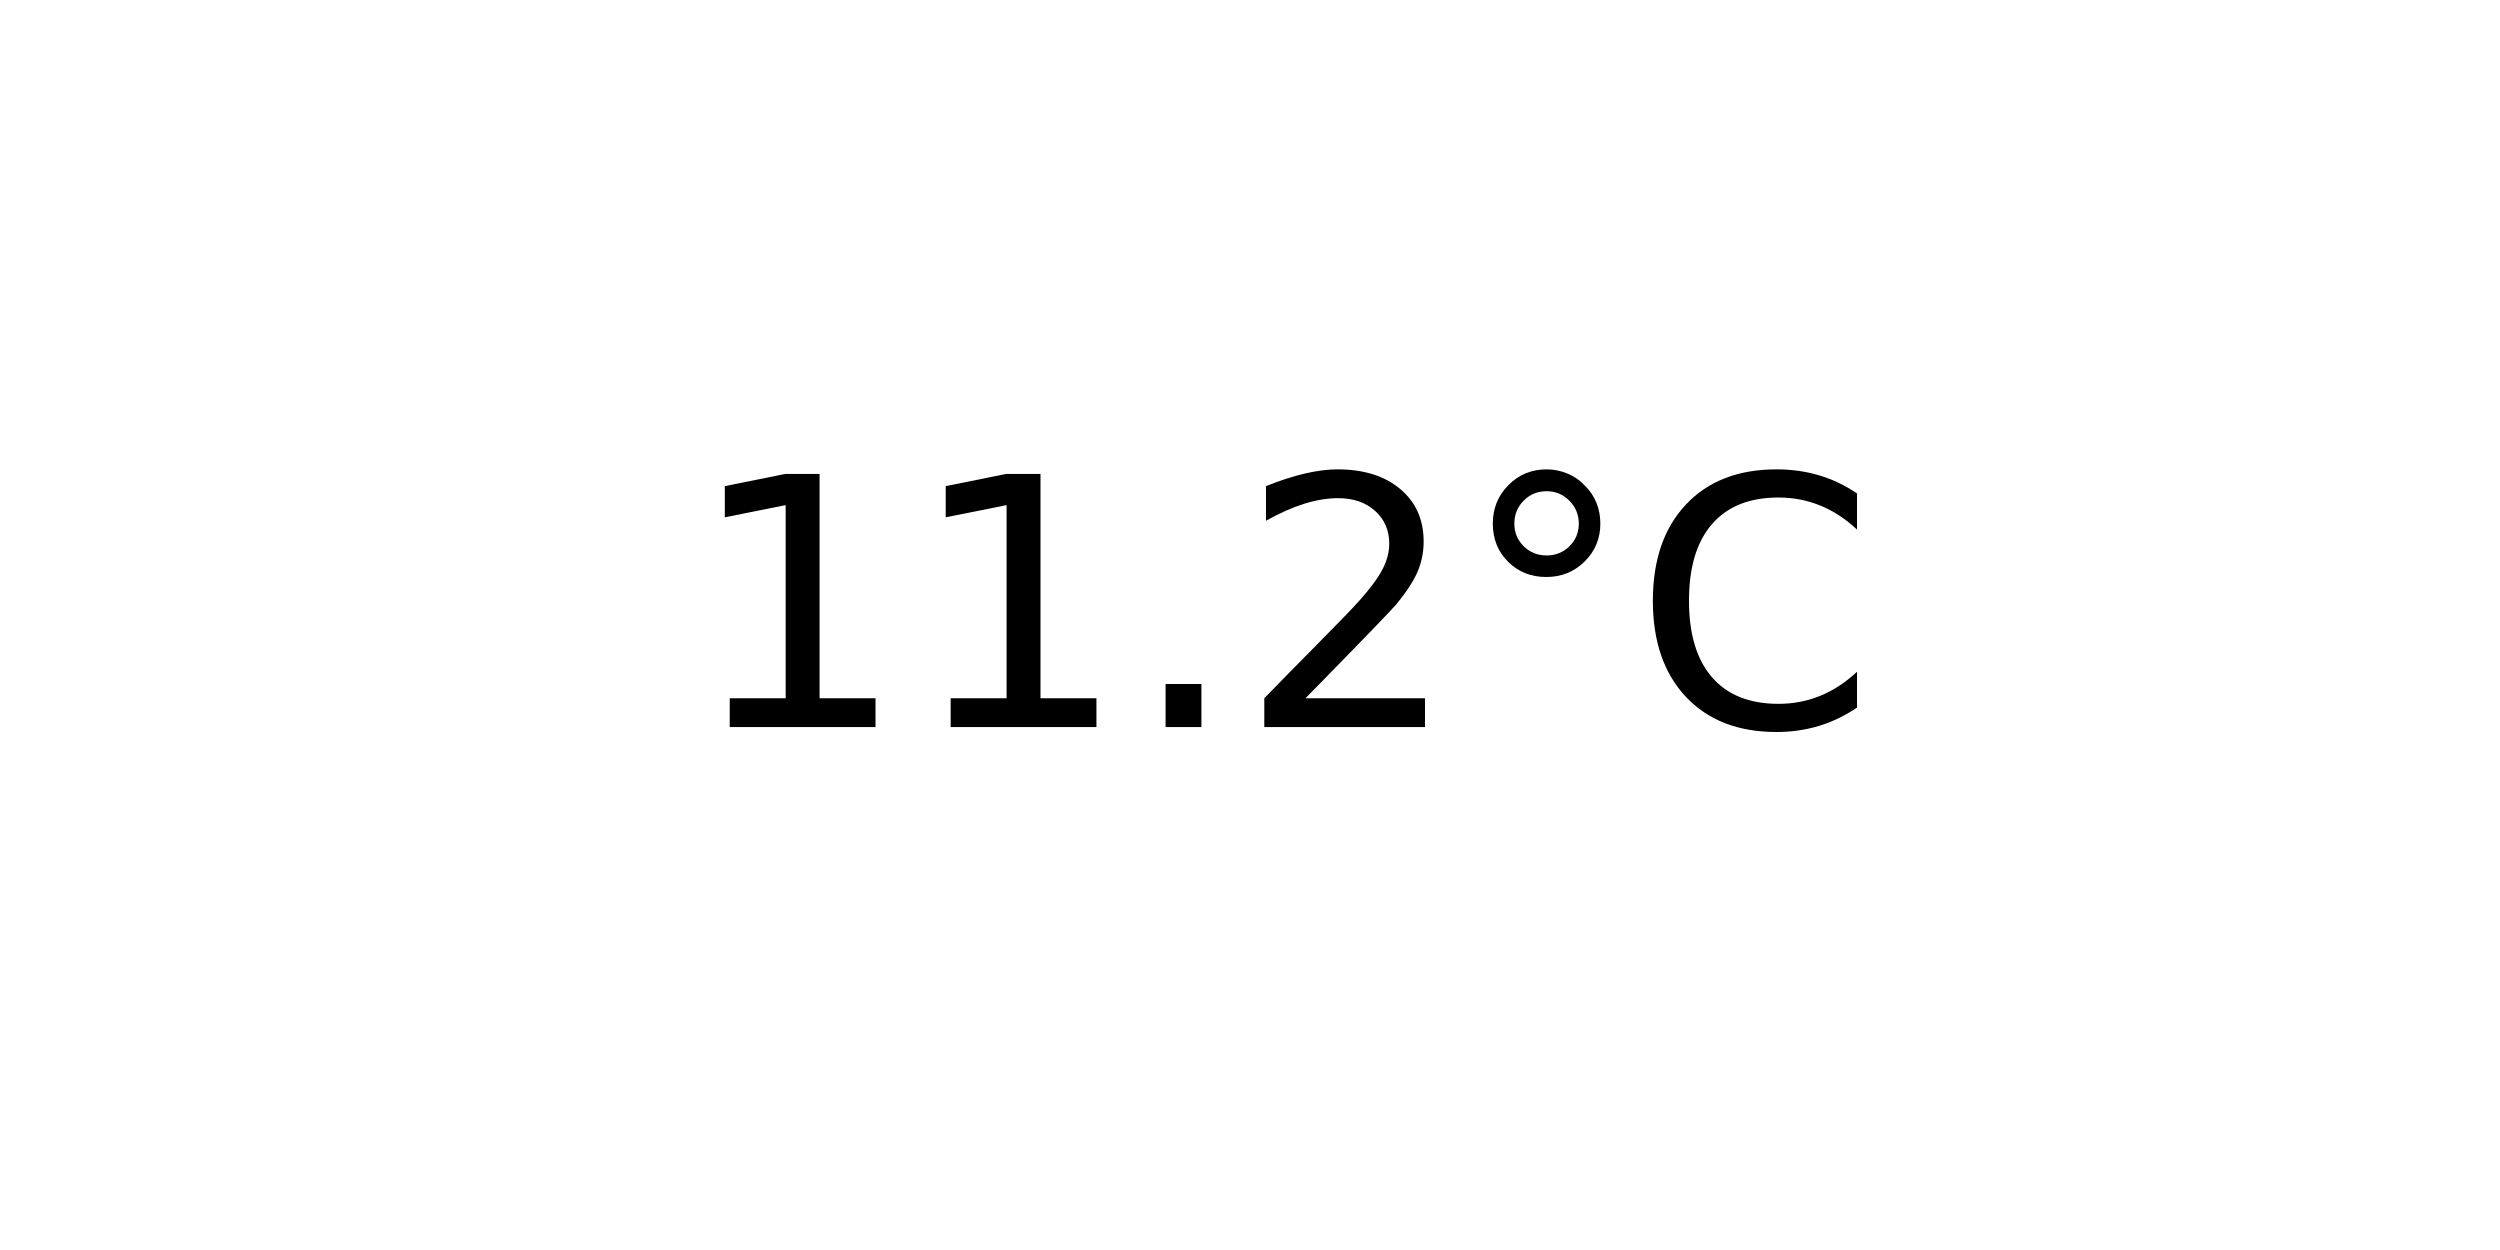
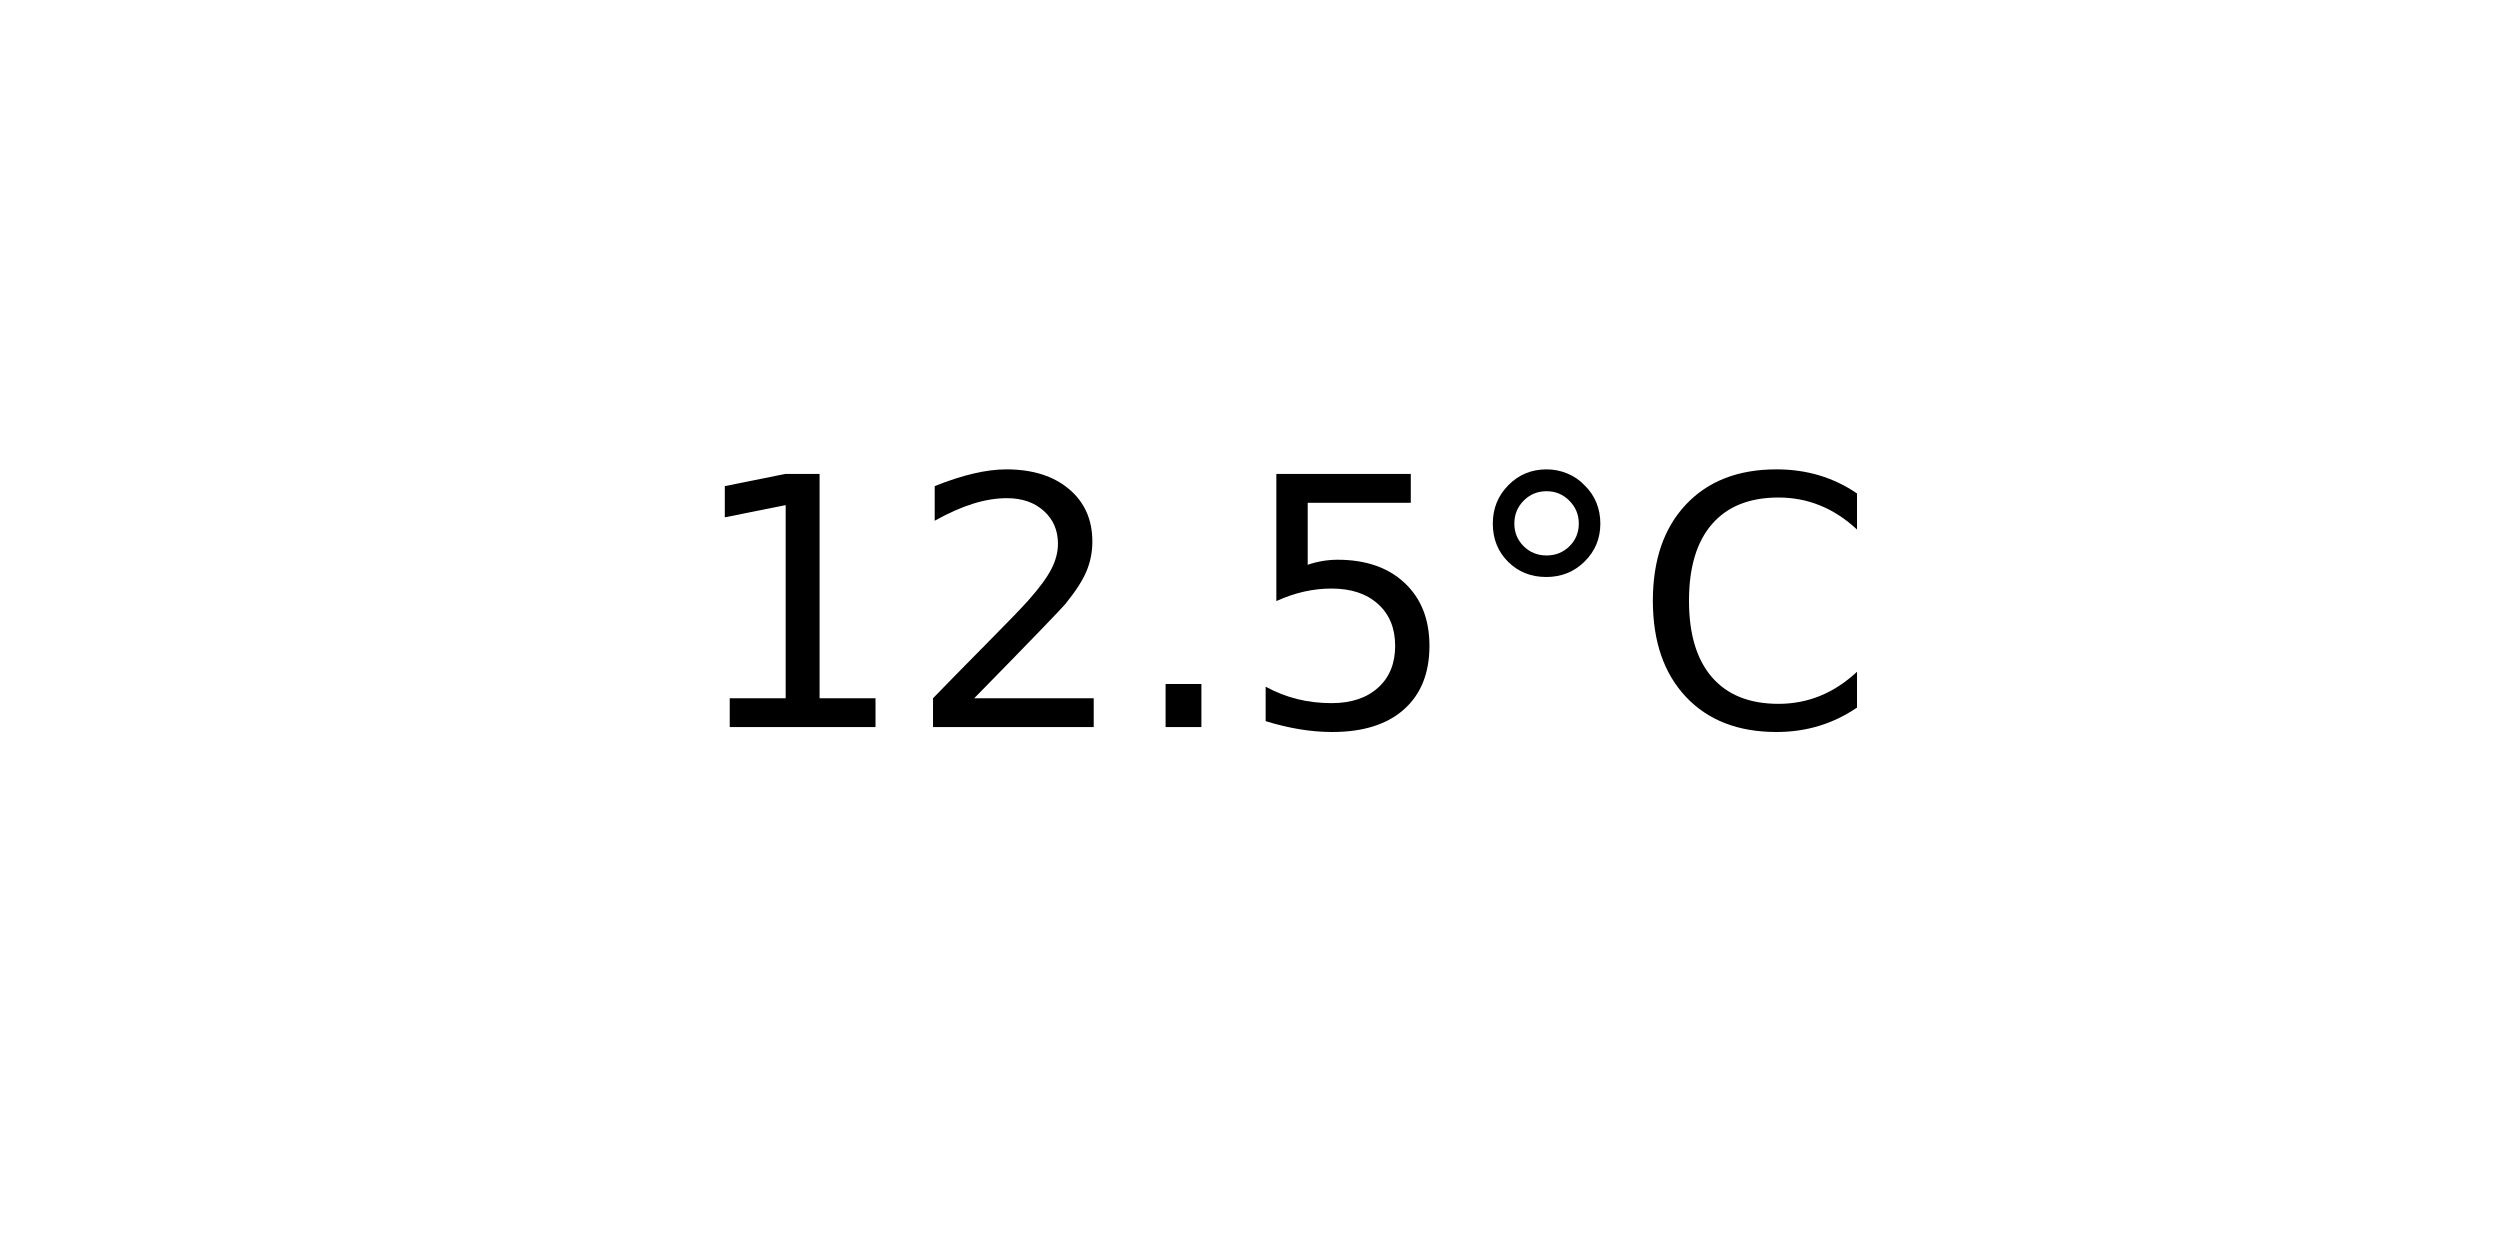
<svg xmlns="http://www.w3.org/2000/svg" xmlns:xlink="http://www.w3.org/1999/xlink" width="72pt" height="36pt" viewBox="0 0 72 36" version="1.1">
  <defs>
    <style type="text/css">*{stroke-linejoin: round; stroke-linecap: butt}</style>
  </defs>
  <g id="figure_1">
    <g id="axes_1">
      <g id="text_1">
        <g transform="translate(19.77578 20.93937) scale(0.1 -0.1)">
          <defs>
            <path id="DejaVuSans-31" d="M 794 531  L 1825 531  L 1825 4091  L 703 3866  L 703 4441  L 1819 4666  L 2450 4666  L 2450 531  L 3481 531  L 3481 0  L 794 0  L 794 531  z " transform="scale(0.015625)" />
+             <path id="DejaVuSans-32" d="M 1228 531  L 3431 531  L 3431 0  L 469 0  L 469 531  Q 828 903 1448 1529  Q 2069 2156 2228 2338  Q 2531 2678 2651 2914  Q 2772 3150 2772 3378  Q 2772 3750 2511 3984  Q 2250 4219 1831 4219  Q 1534 4219 1204 4116  Q 875 4013 500 3803  L 500 4441  Q 881 4594 1212 4672  Q 1544 4750 1819 4750  Q 2544 4750 2975 4387  Q 3406 4025 3406 3419  Q 3406 3131 3298 2873  Q 3191 2616 2906 2266  Q 2828 2175 2409 1742  Q 1991 1309 1228 531  z " transform="scale(0.015625)" />
            <path id="DejaVuSans-2e" d="M 684 794  L 1344 794  L 1344 0  L 684 0  L 684 794  z " transform="scale(0.015625)" />
-             <path id="DejaVuSans-32" d="M 1228 531  L 3431 531  L 3431 0  L 469 0  L 469 531  Q 828 903 1448 1529  Q 2069 2156 2228 2338  Q 2531 2678 2651 2914  Q 2772 3150 2772 3378  Q 2772 3750 2511 3984  Q 2250 4219 1831 4219  Q 1534 4219 1204 4116  Q 875 4013 500 3803  L 500 4441  Q 881 4594 1212 4672  Q 1544 4750 1819 4750  Q 2544 4750 2975 4387  Q 3406 4025 3406 3419  Q 3406 3131 3298 2873  Q 3191 2616 2906 2266  Q 2828 2175 2409 1742  Q 1991 1309 1228 531  z " transform="scale(0.015625)" />
+             <path id="DejaVuSans-35" d="M 691 4666  L 3169 4666  L 3169 4134  L 1269 4134  L 1269 2991  Q 1406 3038 1543 3061  Q 1681 3084 1819 3084  Q 2600 3084 3056 2656  Q 3513 2228 3513 1497  Q 3513 744 3044 326  Q 2575 -91 1722 -91  Q 1428 -91 1123 -41  Q 819 9 494 109  L 494 744  Q 775 591 1075 516  Q 1375 441 1709 441  Q 2250 441 2565 725  Q 2881 1009 2881 1497  Q 2881 1984 2565 2268  Q 2250 2553 1709 2553  Q 1456 2553 1204 2497  Q 953 2441 691 2322  L 691 4666  z " transform="scale(0.015625)" />
            <path id="DejaVuSans-b0" d="M 1600 4347  Q 1350 4347 1178 4173  Q 1006 4000 1006 3750  Q 1006 3503 1178 3333  Q 1350 3163 1600 3163  Q 1850 3163 2022 3333  Q 2194 3503 2194 3750  Q 2194 3997 2020 4172  Q 1847 4347 1600 4347  z M 1600 4750  Q 1800 4750 1984 4673  Q 2169 4597 2303 4453  Q 2447 4313 2519 4134  Q 2591 3956 2591 3750  Q 2591 3338 2302 3052  Q 2013 2766 1594 2766  Q 1172 2766 890 3047  Q 609 3328 609 3750  Q 609 4169 896 4459  Q 1184 4750 1600 4750  z " transform="scale(0.015625)" />
            <path id="DejaVuSans-43" d="M 4122 4306  L 4122 3641  Q 3803 3938 3442 4084  Q 3081 4231 2675 4231  Q 1875 4231 1450 3742  Q 1025 3253 1025 2328  Q 1025 1406 1450 917  Q 1875 428 2675 428  Q 3081 428 3442 575  Q 3803 722 4122 1019  L 4122 359  Q 3791 134 3420 21  Q 3050 -91 2638 -91  Q 1578 -91 968 557  Q 359 1206 359 2328  Q 359 3453 968 4101  Q 1578 4750 2638 4750  Q 3056 4750 3426 4639  Q 3797 4528 4122 4306  z " transform="scale(0.015625)" />
          </defs>
          <use xlink:href="#DejaVuSans-31" />
-           <use xlink:href="#DejaVuSans-31" x="63.623" />
+           <use xlink:href="#DejaVuSans-32" x="63.623" />
          <use xlink:href="#DejaVuSans-2e" x="127.246" />
-           <use xlink:href="#DejaVuSans-32" x="159.033" />
+           <use xlink:href="#DejaVuSans-35" x="159.033" />
          <use xlink:href="#DejaVuSans-b0" x="222.656" />
          <use xlink:href="#DejaVuSans-43" x="272.656" />
        </g>
      </g>
    </g>
  </g>
</svg>
